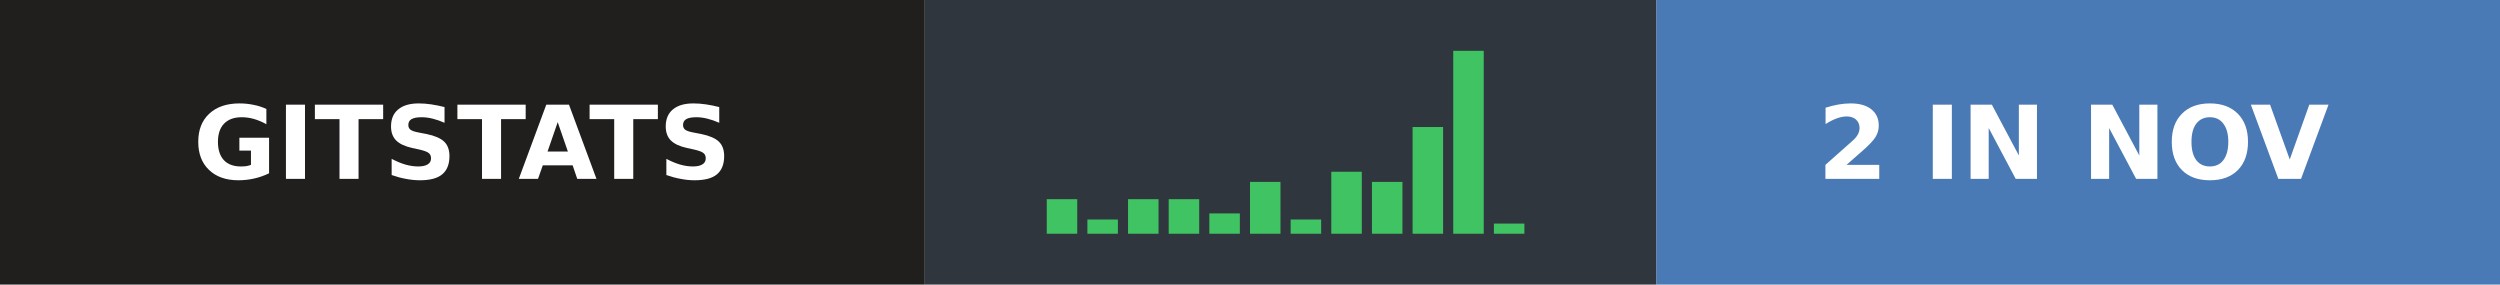
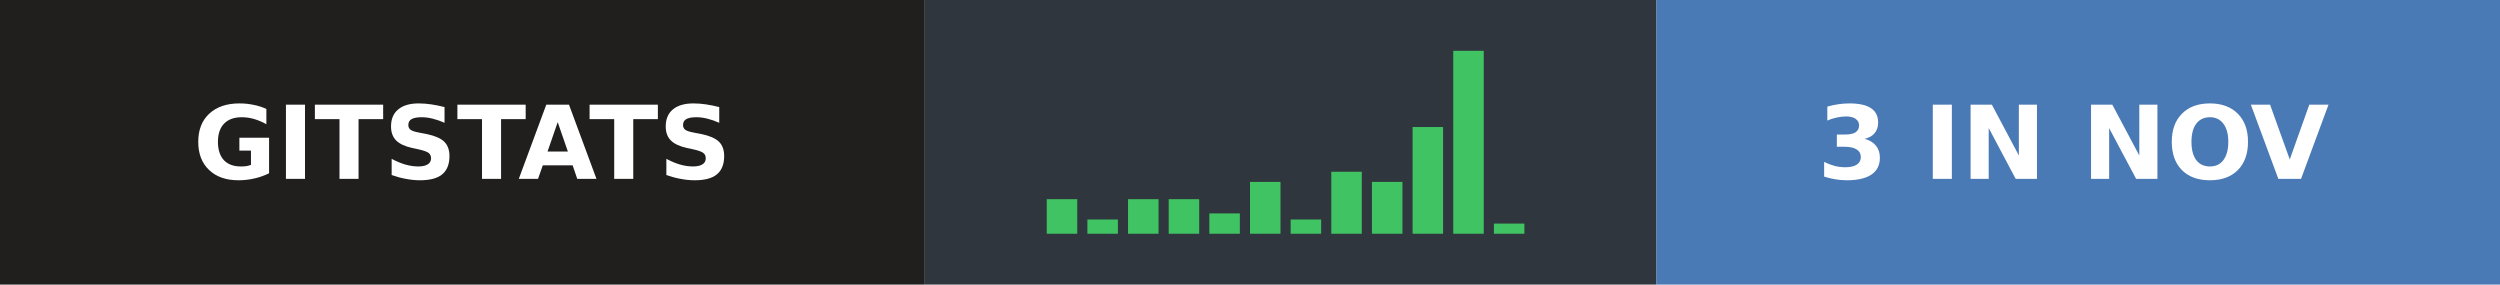
- <svg xmlns="http://www.w3.org/2000/svg" width="246" height="28" role="img" aria-label="gitstats: 2 in Nov">
+ <svg xmlns="http://www.w3.org/2000/svg" width="246" height="28" role="img" aria-label="gitstats: 3 in Nov">
  <g>
    <rect x="0" width="91" height="28" fill="#211e1e" />
    <rect x="91" width="72" height="28" fill="#30363d" />
    <rect x="163" width="83" height="28" fill="#4a7ab5" />
  </g>
  <rect x="103.0" y="19.6" width="3" height="3.4" fill="#40c463" />
  <rect x="107.0" y="21.6" width="3" height="1.4" fill="#40c463" />
  <rect x="111.0" y="19.6" width="3" height="3.4" fill="#40c463" />
  <rect x="115.0" y="19.6" width="3" height="3.4" fill="#40c463" />
  <rect x="119.0" y="21.0" width="3" height="2.0" fill="#40c463" />
  <rect x="123.0" y="17.9" width="3" height="5.1" fill="#40c463" />
  <rect x="127.0" y="21.6" width="3" height="1.4" fill="#40c463" />
  <rect x="131.0" y="16.9" width="3" height="6.1" fill="#40c463" />
  <rect x="135.0" y="17.9" width="3" height="5.1" fill="#40c463" />
  <rect x="139.0" y="12.5" width="3" height="10.5" fill="#40c463" />
  <rect x="143.0" y="5.0" width="3" height="18.0" fill="#40c463" />
  <rect x="147.0" y="22.0" width="3" height="1.0" fill="#40c463" />
  <g text-anchor="middle" font-family="Verdana,Geneva,DejaVu Sans,sans-serif" font-size="10" font-weight="bold" text-rendering="geometricPrecision">
    <text x="45.5" y="17.6" fill="#fff" textLength="67.0">GITSTATS</text>
-     <text x="204.0" y="17.6" fill="#fff" textLength="58.0">2 IN NOV</text>
+     <text x="204.0" y="17.6" fill="#fff" textLength="58.0">3 IN NOV</text>
  </g>
</svg>
